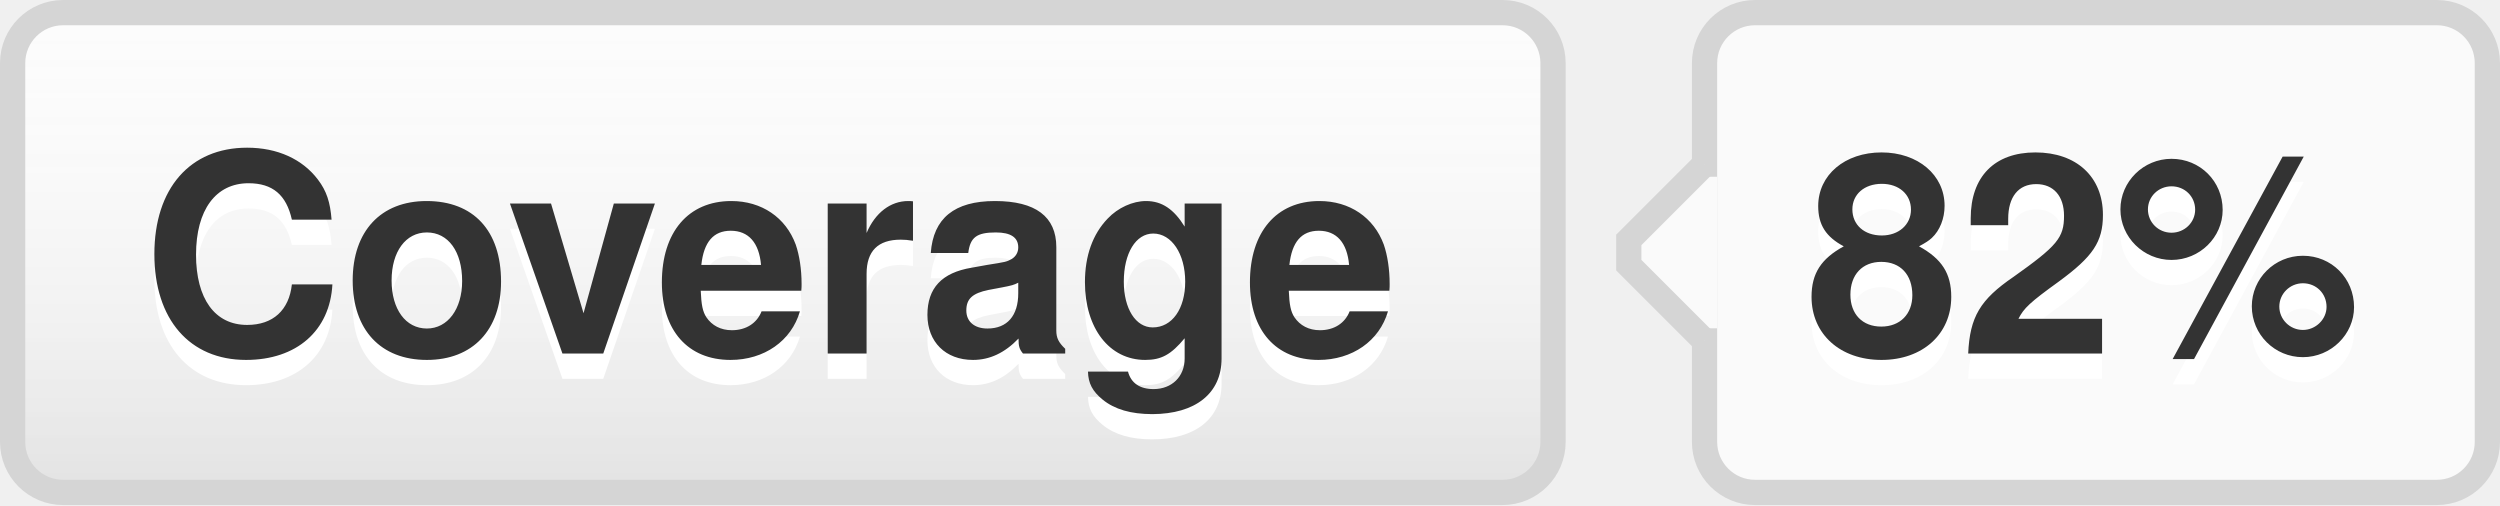
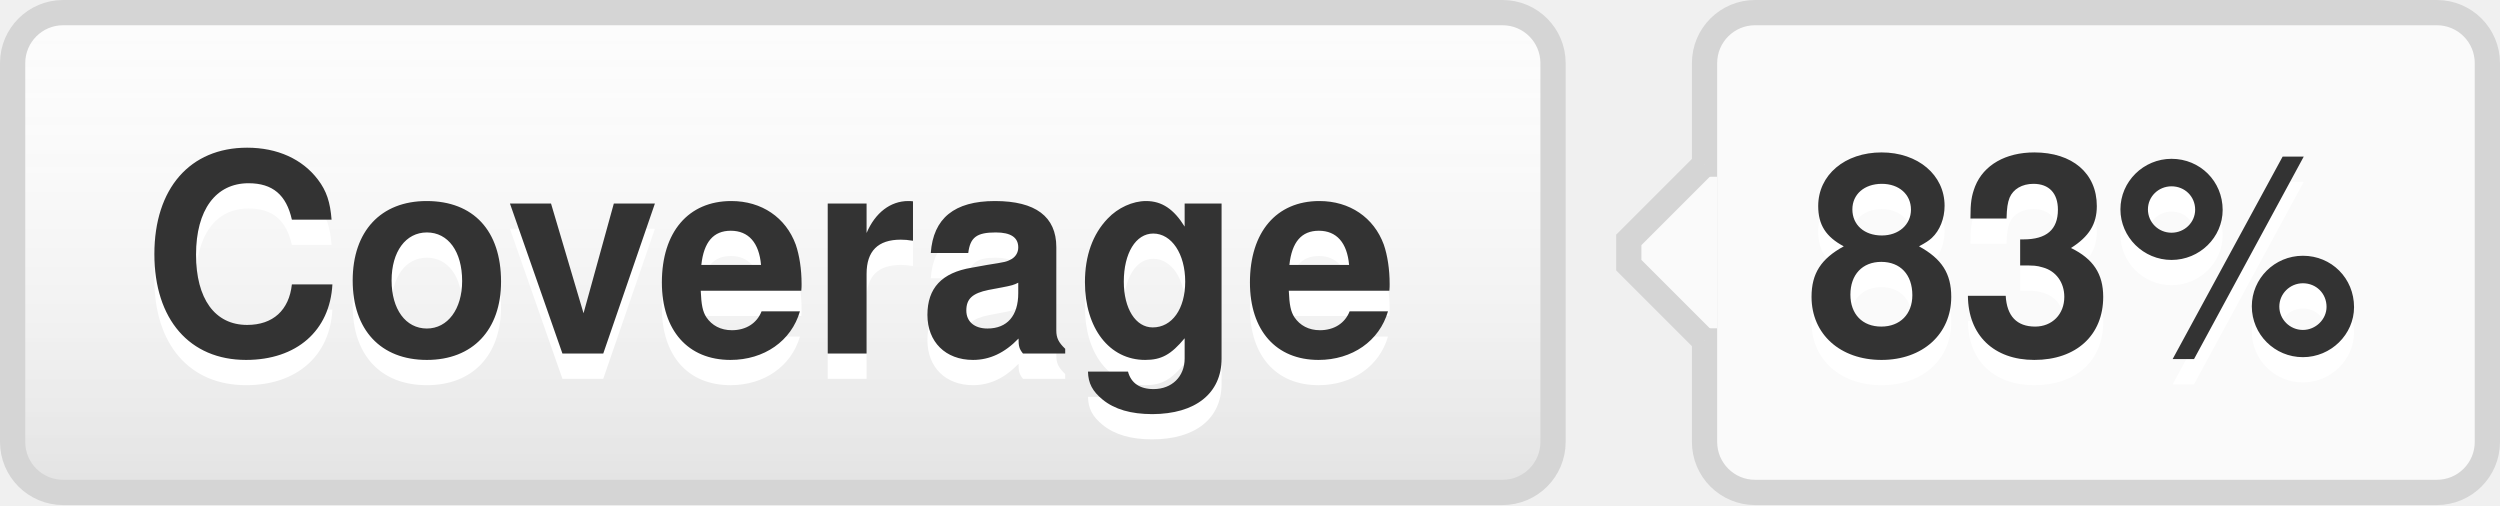
- <svg xmlns="http://www.w3.org/2000/svg" width="99" height="20" role="img" aria-label="Coverage: 82%">
+ <svg xmlns="http://www.w3.org/2000/svg" width="99" height="20" role="img" aria-label="Coverage: 83%">
  <style>a:hover #llink{fill:url(#b);stroke:#ccc}a:hover #rlink{fill:#4183c4}</style>
  <linearGradient id="a" x2="0" y2="100%">
    <stop offset="0" stop-color="#fcfcfc" stop-opacity="0" />
    <stop offset="1" stop-opacity=".1" />
  </linearGradient>
  <linearGradient id="b" x2="0" y2="100%">
    <stop offset="0" stop-color="#ccc" stop-opacity=".1" />
    <stop offset="1" stop-opacity=".1" />
  </linearGradient>
  <g stroke="#d5d5d5">
    <rect stroke="none" fill="#fcfcfc" x="0.5" y="0.5" width="61" height="19" rx="2" />
    <rect x="67.5" y="0.5" width="31" height="19" rx="2" fill="#fafafa" />
    <rect x="67" y="7.5" width="0.5" height="5" stroke="#fafafa" />
    <path d="M67.5 6.5 l-3 3v1 l3 3" stroke="d5d5d5" fill="#fafafa" />
  </g>
  <g aria-hidden="true" fill="#333" text-anchor="middle" font-family="Helvetica Neue,Helvetica,Arial,sans-serif" text-rendering="geometricPrecision" font-weight="700" font-size="110px" line-height="14px">
    <rect id="llink" stroke="#d5d5d5" fill="url(#a)" x=".5" y=".5" width="61" height="19" rx="2" />
    <text aria-hidden="true" x="305" y="150" fill="#fff" transform="scale(.1)" textLength="510">Coverage</text>
    <text x="305" y="140" transform="scale(.1)" textLength="510">Coverage</text>
-     <text aria-hidden="true" x="825" y="150" fill="#fff" transform="scale(.1)" textLength="230">82%</text>
-     <text id="rlink" x="825" y="140" transform="scale(.1)" textLength="230">82%</text>
+     <text aria-hidden="true" x="825" y="150" fill="#fff" transform="scale(.1)" textLength="230">83%</text>
+     <text id="rlink" x="825" y="140" transform="scale(.1)" textLength="230">83%</text>
  </g>
</svg>
